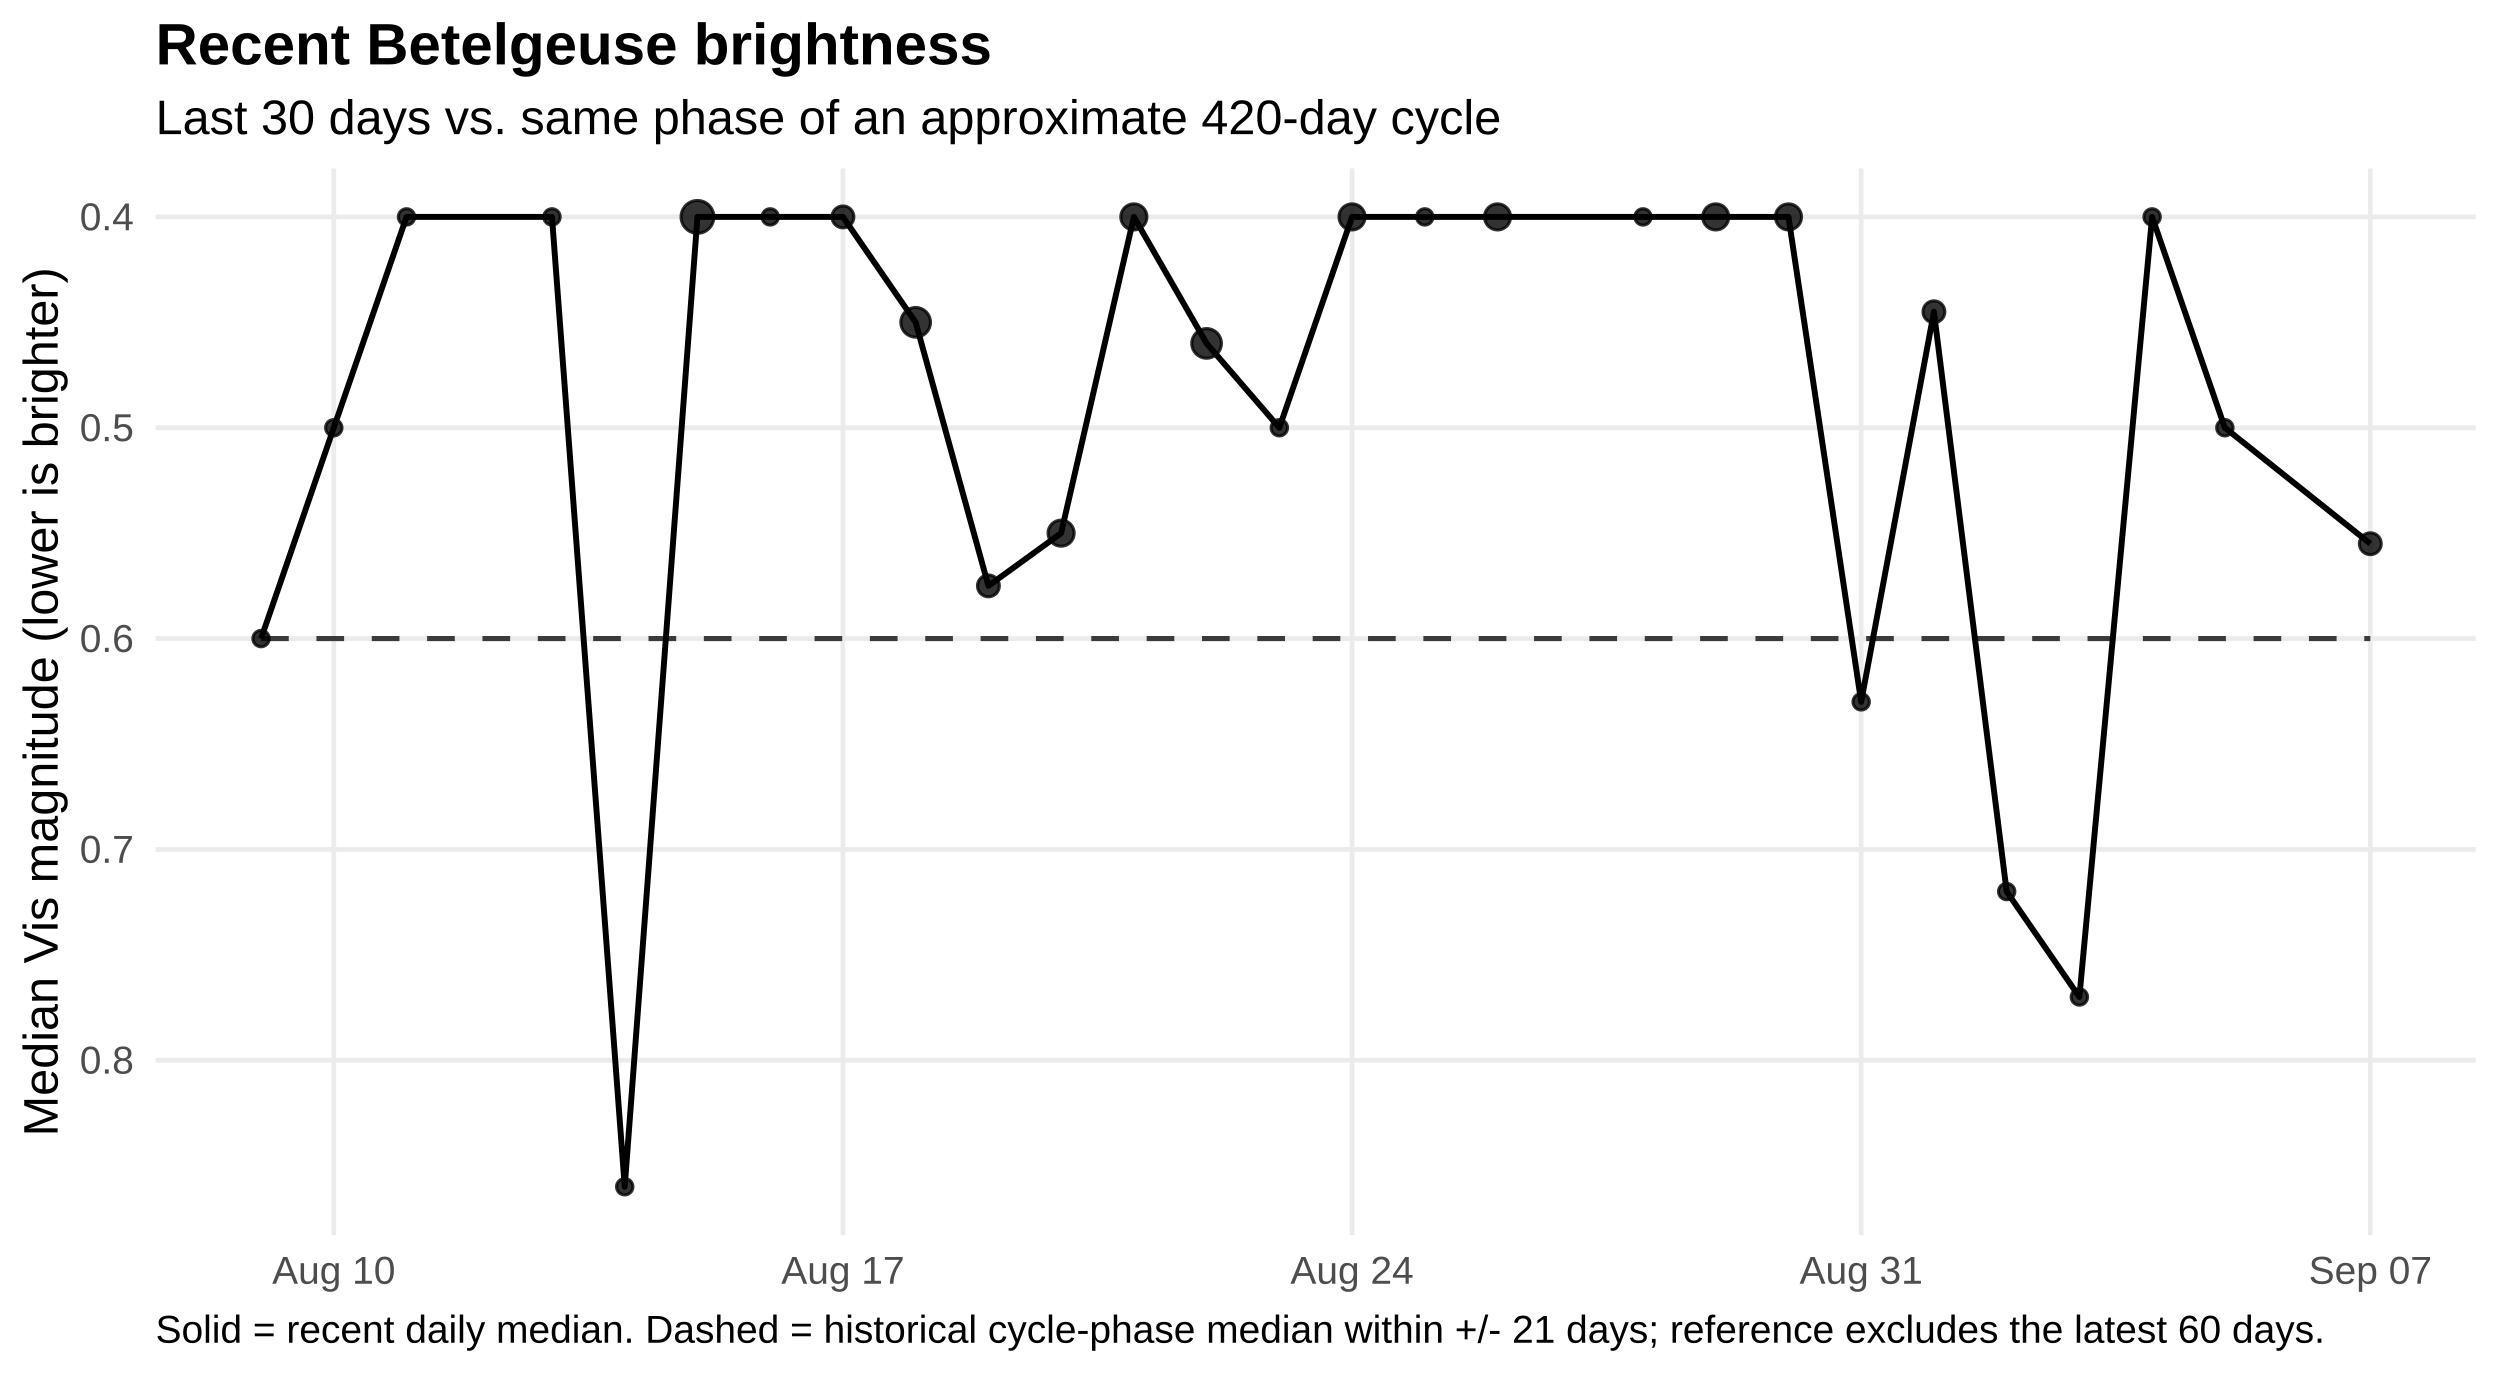
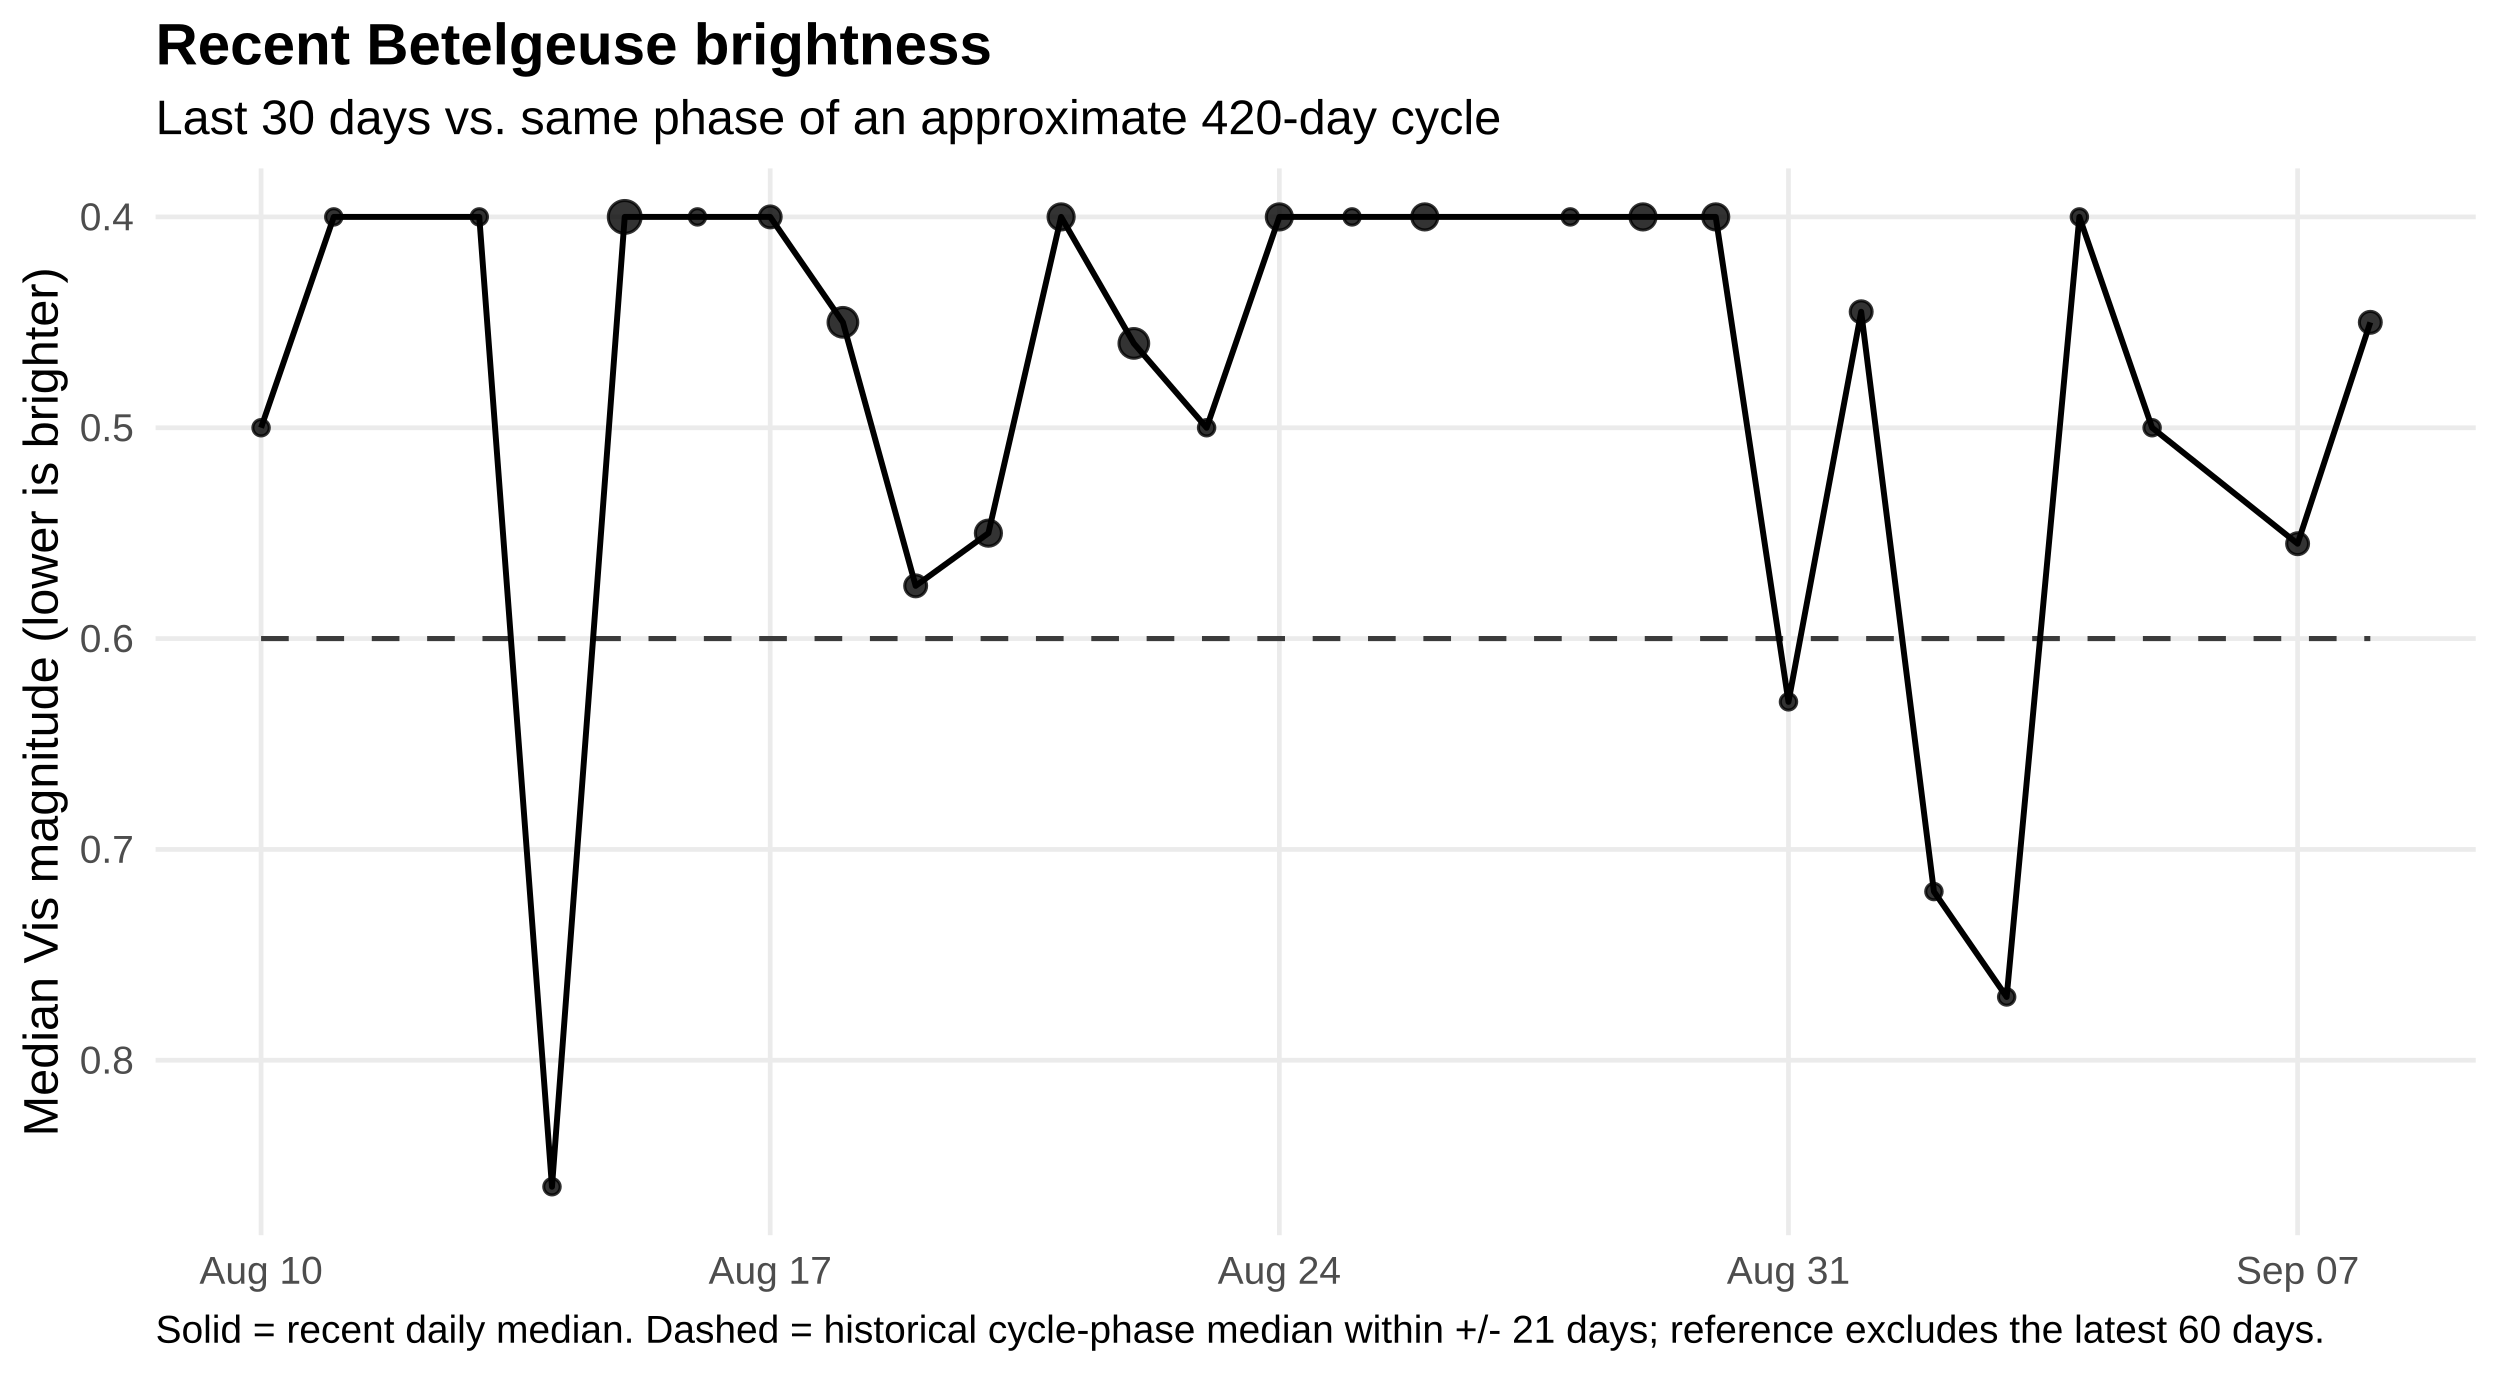
<svg xmlns="http://www.w3.org/2000/svg" width="720.00pt" height="396.00pt" viewBox="0 0 720.00 396.00">
  <g class="svglite">
    <defs>
      <style type="text/css">
    .svglite line, .svglite polyline, .svglite polygon, .svglite path, .svglite rect, .svglite circle {
      fill: none;
      stroke: #000000;
      stroke-linecap: round;
      stroke-linejoin: round;
      stroke-miterlimit: 10.00;
    }
    .svglite text {
      white-space: pre;
    }
    .svglite g.glyphgroup path {
      fill: inherit;
      stroke: none;
    }
  </style>
    </defs>
    <rect width="100%" height="100%" style="stroke: none; fill: #FFFFFF;" />
    <defs>
      <clipPath id="cpMC4wMHw3MjAuMDB8MC4wMHwzOTYuMDA=">
        <rect x="0.00" y="0.00" width="720.00" height="396.00" />
      </clipPath>
    </defs>
    <g clip-path="url(#cpMC4wMHw3MjAuMDB8MC4wMHwzOTYuMDA=)">
      <rect x="0.00" y="0" width="720.00" height="396.00" style="stroke-width: 1.36; stroke: none; fill: #FFFFFF;" />
    </g>
    <defs>
      <clipPath id="cpNDQuODF8NzEzLjAzfDQ4LjUwfDM1NS43NQ==">
        <rect x="44.81" y="48.50" width="668.21" height="307.24" />
      </clipPath>
    </defs>
    <g clip-path="url(#cpNDQuODF8NzEzLjAzfDQ4LjUwfDM1NS43NQ==)">
      <polyline points="44.81,62.47 713.03,62.47 " style="stroke-width: 1.36; stroke: #EBEBEB; stroke-linecap: butt;" />
      <polyline points="44.81,123.19 713.03,123.19 " style="stroke-width: 1.36; stroke: #EBEBEB; stroke-linecap: butt;" />
      <polyline points="44.81,183.91 713.03,183.91 " style="stroke-width: 1.36; stroke: #EBEBEB; stroke-linecap: butt;" />
      <polyline points="44.81,244.63 713.03,244.63 " style="stroke-width: 1.36; stroke: #EBEBEB; stroke-linecap: butt;" />
      <polyline points="44.81,305.35 713.03,305.35 " style="stroke-width: 1.36; stroke: #EBEBEB; stroke-linecap: butt;" />
-       <polyline points="96.13,355.75 96.13,48.50 " style="stroke-width: 1.36; stroke: #EBEBEB; stroke-linecap: butt;" />
-       <polyline points="242.76,355.75 242.76,48.50 " style="stroke-width: 1.36; stroke: #EBEBEB; stroke-linecap: butt;" />
-       <polyline points="389.39,355.75 389.39,48.50 " style="stroke-width: 1.36; stroke: #EBEBEB; stroke-linecap: butt;" />
-       <polyline points="536.02,355.75 536.02,48.50 " style="stroke-width: 1.36; stroke: #EBEBEB; stroke-linecap: butt;" />
-       <polyline points="682.65,355.75 682.65,48.50 " style="stroke-width: 1.36; stroke: #EBEBEB; stroke-linecap: butt;" />
+       <polyline points="75.19,355.75 75.19,48.50 " style="stroke-width: 1.36; stroke: #EBEBEB; stroke-linecap: butt;" />
+       <polyline points="221.82,355.75 221.82,48.50 " style="stroke-width: 1.36; stroke: #EBEBEB; stroke-linecap: butt;" />
+       <polyline points="368.45,355.75 368.45,48.50 " style="stroke-width: 1.36; stroke: #EBEBEB; stroke-linecap: butt;" />
+       <polyline points="515.08,355.75 515.08,48.50 " style="stroke-width: 1.36; stroke: #EBEBEB; stroke-linecap: butt;" />
+       <polyline points="661.71,355.75 661.71,48.50 " style="stroke-width: 1.36; stroke: #EBEBEB; stroke-linecap: butt;" />
      <polyline points="75.19,183.91 96.13,183.91 117.08,183.91 138.03,183.91 158.97,183.91 179.92,183.91 200.87,183.91 221.82,183.91 242.76,183.91 263.71,183.91 284.66,183.91 305.60,183.91 326.55,183.91 347.50,183.91 368.45,183.91 389.39,183.91 410.34,183.91 431.29,183.91 452.23,183.91 473.18,183.91 494.13,183.91 515.08,183.91 536.02,183.91 556.97,183.91 577.92,183.91 598.86,183.91 619.81,183.91 640.76,183.91 661.71,183.91 682.65,183.91 " style="stroke-width: 1.49; stroke: #000000; stroke-opacity: 0.75; stroke-dasharray: 7.97,7.97; stroke-linecap: butt;" />
-       <polyline points="75.19,183.91 96.13,123.19 117.08,62.47 158.97,62.47 179.92,341.78 200.87,62.47 221.82,62.47 242.76,62.47 263.71,92.83 284.66,168.73 305.60,153.55 326.55,62.47 347.50,98.90 368.45,123.19 389.39,62.47 410.34,62.47 431.29,62.47 473.18,62.47 494.13,62.47 515.08,62.47 536.02,202.13 556.97,89.79 577.92,256.77 598.86,287.13 619.81,62.47 640.76,123.19 682.65,156.59 " style="stroke-width: 1.71; stroke-linecap: butt;" />
-       <circle cx="75.19" cy="183.91" r="2.36" style="stroke-width: 0.90; stroke: #000000; stroke-opacity: 0.80; fill: #000000; fill-opacity: 0.80;" />
-       <circle cx="96.13" cy="123.19" r="2.36" style="stroke-width: 0.90; stroke: #000000; stroke-opacity: 0.80; fill: #000000; fill-opacity: 0.80;" />
-       <circle cx="117.08" cy="62.47" r="2.36" style="stroke-width: 0.90; stroke: #000000; stroke-opacity: 0.80; fill: #000000; fill-opacity: 0.80;" />
-       <circle cx="158.97" cy="62.47" r="2.36" style="stroke-width: 0.90; stroke: #000000; stroke-opacity: 0.80; fill: #000000; fill-opacity: 0.80;" />
-       <circle cx="179.92" cy="341.78" r="2.36" style="stroke-width: 0.90; stroke: #000000; stroke-opacity: 0.80; fill: #000000; fill-opacity: 0.80;" />
-       <circle cx="200.87" cy="62.47" r="4.72" style="stroke-width: 0.90; stroke: #000000; stroke-opacity: 0.80; fill: #000000; fill-opacity: 0.80;" />
-       <circle cx="221.82" cy="62.47" r="2.36" style="stroke-width: 0.90; stroke: #000000; stroke-opacity: 0.80; fill: #000000; fill-opacity: 0.80;" />
-       <circle cx="242.76" cy="62.47" r="3.15" style="stroke-width: 0.90; stroke: #000000; stroke-opacity: 0.80; fill: #000000; fill-opacity: 0.80;" />
-       <circle cx="263.71" cy="92.83" r="4.27" style="stroke-width: 0.90; stroke: #000000; stroke-opacity: 0.80; fill: #000000; fill-opacity: 0.80;" />
-       <circle cx="284.66" cy="168.73" r="3.15" style="stroke-width: 0.90; stroke: #000000; stroke-opacity: 0.80; fill: #000000; fill-opacity: 0.80;" />
-       <circle cx="305.60" cy="153.55" r="3.76" style="stroke-width: 0.90; stroke: #000000; stroke-opacity: 0.80; fill: #000000; fill-opacity: 0.80;" />
-       <circle cx="326.55" cy="62.47" r="3.76" style="stroke-width: 0.90; stroke: #000000; stroke-opacity: 0.80; fill: #000000; fill-opacity: 0.80;" />
-       <circle cx="347.50" cy="98.90" r="4.27" style="stroke-width: 0.90; stroke: #000000; stroke-opacity: 0.80; fill: #000000; fill-opacity: 0.80;" />
-       <circle cx="368.45" cy="123.19" r="2.36" style="stroke-width: 0.90; stroke: #000000; stroke-opacity: 0.80; fill: #000000; fill-opacity: 0.80;" />
-       <circle cx="389.39" cy="62.47" r="3.76" style="stroke-width: 0.90; stroke: #000000; stroke-opacity: 0.80; fill: #000000; fill-opacity: 0.80;" />
-       <circle cx="410.34" cy="62.47" r="2.36" style="stroke-width: 0.90; stroke: #000000; stroke-opacity: 0.80; fill: #000000; fill-opacity: 0.80;" />
-       <circle cx="431.29" cy="62.47" r="3.76" style="stroke-width: 0.90; stroke: #000000; stroke-opacity: 0.80; fill: #000000; fill-opacity: 0.80;" />
-       <circle cx="473.18" cy="62.47" r="2.36" style="stroke-width: 0.90; stroke: #000000; stroke-opacity: 0.80; fill: #000000; fill-opacity: 0.80;" />
+       <polyline points="75.19,123.19 96.13,62.47 138.03,62.47 158.97,341.78 179.92,62.47 200.87,62.47 221.82,62.47 242.76,92.83 263.71,168.73 284.66,153.55 305.60,62.47 326.55,98.90 347.50,123.19 368.45,62.47 389.39,62.47 410.34,62.47 452.23,62.47 473.18,62.47 494.13,62.47 515.08,202.13 536.02,89.79 556.97,256.77 577.92,287.13 598.86,62.47 619.81,123.19 661.71,156.59 682.65,92.83 " style="stroke-width: 1.71; stroke-linecap: butt;" />
+       <circle cx="75.19" cy="123.19" r="2.36" style="stroke-width: 0.90; stroke: #000000; stroke-opacity: 0.80; fill: #000000; fill-opacity: 0.80;" />
+       <circle cx="96.13" cy="62.47" r="2.36" style="stroke-width: 0.90; stroke: #000000; stroke-opacity: 0.80; fill: #000000; fill-opacity: 0.80;" />
+       <circle cx="138.03" cy="62.47" r="2.36" style="stroke-width: 0.90; stroke: #000000; stroke-opacity: 0.80; fill: #000000; fill-opacity: 0.80;" />
+       <circle cx="158.97" cy="341.78" r="2.36" style="stroke-width: 0.90; stroke: #000000; stroke-opacity: 0.80; fill: #000000; fill-opacity: 0.80;" />
+       <circle cx="179.92" cy="62.47" r="4.72" style="stroke-width: 0.90; stroke: #000000; stroke-opacity: 0.80; fill: #000000; fill-opacity: 0.80;" />
+       <circle cx="200.87" cy="62.47" r="2.36" style="stroke-width: 0.90; stroke: #000000; stroke-opacity: 0.80; fill: #000000; fill-opacity: 0.80;" />
+       <circle cx="221.82" cy="62.47" r="3.15" style="stroke-width: 0.90; stroke: #000000; stroke-opacity: 0.80; fill: #000000; fill-opacity: 0.80;" />
+       <circle cx="242.76" cy="92.83" r="4.27" style="stroke-width: 0.90; stroke: #000000; stroke-opacity: 0.80; fill: #000000; fill-opacity: 0.80;" />
+       <circle cx="263.71" cy="168.73" r="3.15" style="stroke-width: 0.90; stroke: #000000; stroke-opacity: 0.80; fill: #000000; fill-opacity: 0.80;" />
+       <circle cx="284.66" cy="153.55" r="3.76" style="stroke-width: 0.90; stroke: #000000; stroke-opacity: 0.80; fill: #000000; fill-opacity: 0.80;" />
+       <circle cx="305.60" cy="62.47" r="3.76" style="stroke-width: 0.90; stroke: #000000; stroke-opacity: 0.80; fill: #000000; fill-opacity: 0.80;" />
+       <circle cx="326.55" cy="98.90" r="4.27" style="stroke-width: 0.90; stroke: #000000; stroke-opacity: 0.80; fill: #000000; fill-opacity: 0.80;" />
+       <circle cx="347.50" cy="123.19" r="2.36" style="stroke-width: 0.90; stroke: #000000; stroke-opacity: 0.80; fill: #000000; fill-opacity: 0.80;" />
+       <circle cx="368.45" cy="62.47" r="3.76" style="stroke-width: 0.90; stroke: #000000; stroke-opacity: 0.80; fill: #000000; fill-opacity: 0.80;" />
+       <circle cx="389.39" cy="62.47" r="2.36" style="stroke-width: 0.90; stroke: #000000; stroke-opacity: 0.80; fill: #000000; fill-opacity: 0.80;" />
+       <circle cx="410.34" cy="62.47" r="3.76" style="stroke-width: 0.90; stroke: #000000; stroke-opacity: 0.80; fill: #000000; fill-opacity: 0.80;" />
+       <circle cx="452.23" cy="62.47" r="2.36" style="stroke-width: 0.90; stroke: #000000; stroke-opacity: 0.80; fill: #000000; fill-opacity: 0.80;" />
+       <circle cx="473.18" cy="62.47" r="3.76" style="stroke-width: 0.90; stroke: #000000; stroke-opacity: 0.80; fill: #000000; fill-opacity: 0.80;" />
      <circle cx="494.13" cy="62.47" r="3.76" style="stroke-width: 0.90; stroke: #000000; stroke-opacity: 0.80; fill: #000000; fill-opacity: 0.80;" />
-       <circle cx="515.08" cy="62.47" r="3.76" style="stroke-width: 0.90; stroke: #000000; stroke-opacity: 0.80; fill: #000000; fill-opacity: 0.80;" />
-       <circle cx="536.02" cy="202.13" r="2.36" style="stroke-width: 0.90; stroke: #000000; stroke-opacity: 0.80; fill: #000000; fill-opacity: 0.80;" />
-       <circle cx="556.97" cy="89.79" r="3.15" style="stroke-width: 0.90; stroke: #000000; stroke-opacity: 0.80; fill: #000000; fill-opacity: 0.80;" />
-       <circle cx="577.92" cy="256.77" r="2.36" style="stroke-width: 0.90; stroke: #000000; stroke-opacity: 0.80; fill: #000000; fill-opacity: 0.80;" />
-       <circle cx="598.86" cy="287.13" r="2.36" style="stroke-width: 0.90; stroke: #000000; stroke-opacity: 0.80; fill: #000000; fill-opacity: 0.80;" />
-       <circle cx="619.81" cy="62.47" r="2.36" style="stroke-width: 0.90; stroke: #000000; stroke-opacity: 0.80; fill: #000000; fill-opacity: 0.80;" />
-       <circle cx="640.76" cy="123.19" r="2.36" style="stroke-width: 0.90; stroke: #000000; stroke-opacity: 0.80; fill: #000000; fill-opacity: 0.80;" />
-       <circle cx="682.65" cy="156.59" r="3.15" style="stroke-width: 0.90; stroke: #000000; stroke-opacity: 0.80; fill: #000000; fill-opacity: 0.80;" />
+       <circle cx="515.08" cy="202.13" r="2.36" style="stroke-width: 0.90; stroke: #000000; stroke-opacity: 0.80; fill: #000000; fill-opacity: 0.80;" />
+       <circle cx="536.02" cy="89.79" r="3.15" style="stroke-width: 0.90; stroke: #000000; stroke-opacity: 0.80; fill: #000000; fill-opacity: 0.80;" />
+       <circle cx="556.97" cy="256.77" r="2.36" style="stroke-width: 0.90; stroke: #000000; stroke-opacity: 0.80; fill: #000000; fill-opacity: 0.80;" />
+       <circle cx="577.92" cy="287.13" r="2.36" style="stroke-width: 0.90; stroke: #000000; stroke-opacity: 0.80; fill: #000000; fill-opacity: 0.80;" />
+       <circle cx="598.86" cy="62.47" r="2.36" style="stroke-width: 0.90; stroke: #000000; stroke-opacity: 0.80; fill: #000000; fill-opacity: 0.80;" />
+       <circle cx="619.81" cy="123.19" r="2.36" style="stroke-width: 0.90; stroke: #000000; stroke-opacity: 0.80; fill: #000000; fill-opacity: 0.80;" />
+       <circle cx="661.71" cy="156.59" r="3.15" style="stroke-width: 0.90; stroke: #000000; stroke-opacity: 0.80; fill: #000000; fill-opacity: 0.80;" />
+       <circle cx="682.65" cy="92.83" r="3.15" style="stroke-width: 0.90; stroke: #000000; stroke-opacity: 0.80; fill: #000000; fill-opacity: 0.80;" />
    </g>
    <g clip-path="url(#cpMC4wMHw3MjAuMDB8MC4wMHwzOTYuMDA=)">
      <text x="38.54" y="66.32" text-anchor="end" style="font-size: 11.20px;fill: #4D4D4D; font-family: &quot;Liberation Sans&quot;;" textLength="15.55px" lengthAdjust="spacingAndGlyphs">0.4</text>
      <text x="38.54" y="127.04" text-anchor="end" style="font-size: 11.20px;fill: #4D4D4D; font-family: &quot;Liberation Sans&quot;;" textLength="15.55px" lengthAdjust="spacingAndGlyphs">0.5</text>
      <text x="38.54" y="187.76" text-anchor="end" style="font-size: 11.20px;fill: #4D4D4D; font-family: &quot;Liberation Sans&quot;;" textLength="15.55px" lengthAdjust="spacingAndGlyphs">0.6</text>
      <text x="38.54" y="248.48" text-anchor="end" style="font-size: 11.20px;fill: #4D4D4D; font-family: &quot;Liberation Sans&quot;;" textLength="15.55px" lengthAdjust="spacingAndGlyphs">0.7</text>
      <text x="38.54" y="309.20" text-anchor="end" style="font-size: 11.20px;fill: #4D4D4D; font-family: &quot;Liberation Sans&quot;;" textLength="15.55px" lengthAdjust="spacingAndGlyphs">0.8</text>
-       <text x="96.13" y="369.72" text-anchor="middle" style="font-size: 11.20px;fill: #4D4D4D; font-family: &quot;Liberation Sans&quot;;" textLength="35.45px" lengthAdjust="spacingAndGlyphs">Aug 10</text>
-       <text x="242.76" y="369.72" text-anchor="middle" style="font-size: 11.20px;fill: #4D4D4D; font-family: &quot;Liberation Sans&quot;;" textLength="35.45px" lengthAdjust="spacingAndGlyphs">Aug 17</text>
-       <text x="389.39" y="369.72" text-anchor="middle" style="font-size: 11.20px;fill: #4D4D4D; font-family: &quot;Liberation Sans&quot;;" textLength="35.45px" lengthAdjust="spacingAndGlyphs">Aug 24</text>
-       <text x="536.02" y="369.72" text-anchor="middle" style="font-size: 11.20px;fill: #4D4D4D; font-family: &quot;Liberation Sans&quot;;" textLength="35.45px" lengthAdjust="spacingAndGlyphs">Aug 31</text>
-       <text x="682.65" y="369.72" text-anchor="middle" style="font-size: 11.20px;fill: #4D4D4D; font-family: &quot;Liberation Sans&quot;;" textLength="35.45px" lengthAdjust="spacingAndGlyphs">Sep 07</text>
+       <text x="75.19" y="369.72" text-anchor="middle" style="font-size: 11.20px;fill: #4D4D4D; font-family: &quot;Liberation Sans&quot;;" textLength="35.45px" lengthAdjust="spacingAndGlyphs">Aug 10</text>
+       <text x="221.82" y="369.72" text-anchor="middle" style="font-size: 11.20px;fill: #4D4D4D; font-family: &quot;Liberation Sans&quot;;" textLength="35.45px" lengthAdjust="spacingAndGlyphs">Aug 17</text>
+       <text x="368.45" y="369.72" text-anchor="middle" style="font-size: 11.20px;fill: #4D4D4D; font-family: &quot;Liberation Sans&quot;;" textLength="35.45px" lengthAdjust="spacingAndGlyphs">Aug 24</text>
+       <text x="515.08" y="369.72" text-anchor="middle" style="font-size: 11.20px;fill: #4D4D4D; font-family: &quot;Liberation Sans&quot;;" textLength="35.45px" lengthAdjust="spacingAndGlyphs">Aug 31</text>
+       <text x="661.71" y="369.72" text-anchor="middle" style="font-size: 11.20px;fill: #4D4D4D; font-family: &quot;Liberation Sans&quot;;" textLength="35.45px" lengthAdjust="spacingAndGlyphs">Sep 07</text>
      <text transform="translate(16.60,202.13) rotate(-90)" text-anchor="middle" style="font-size: 14.00px; font-family: &quot;Liberation Sans&quot;;" textLength="250.19px" lengthAdjust="spacingAndGlyphs">Median Vis magnitude (lower is brighter)</text>
      <text x="44.81" y="38.63" style="font-size: 14.00px; font-family: &quot;Liberation Sans&quot;;" textLength="387.41px" lengthAdjust="spacingAndGlyphs">Last 30 days vs. same phase of an approximate 420-day cycle</text>
      <text x="44.81" y="18.54" style="font-size: 16.80px; font-weight: bold; font-family: &quot;Liberation Sans&quot;;" textLength="240.89px" lengthAdjust="spacingAndGlyphs">Recent Betelgeuse brightness</text>
      <text x="44.81" y="386.71" style="font-size: 11.20px; font-family: &quot;Liberation Sans&quot;;" textLength="623.84px" lengthAdjust="spacingAndGlyphs">Solid = recent daily median. Dashed = historical cycle-phase median within +/- 21 days; reference excludes the latest 60 days.</text>
    </g>
  </g>
</svg>
